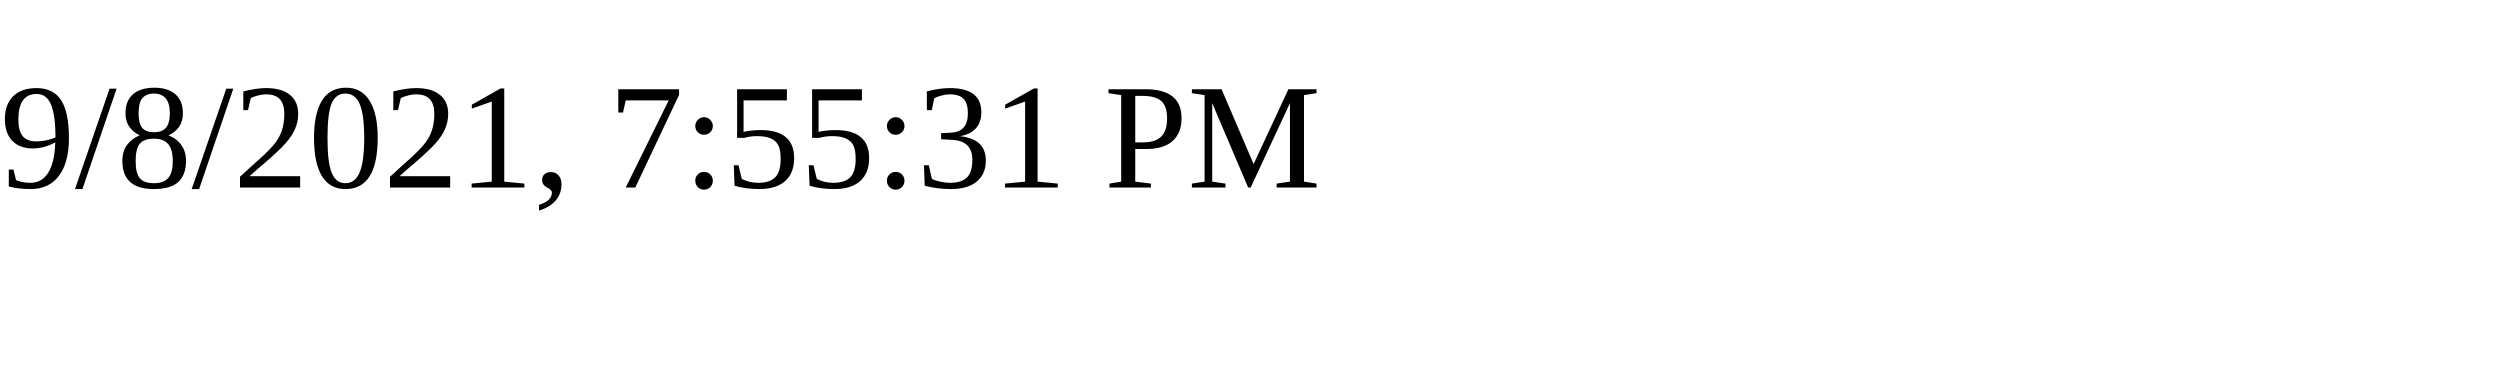
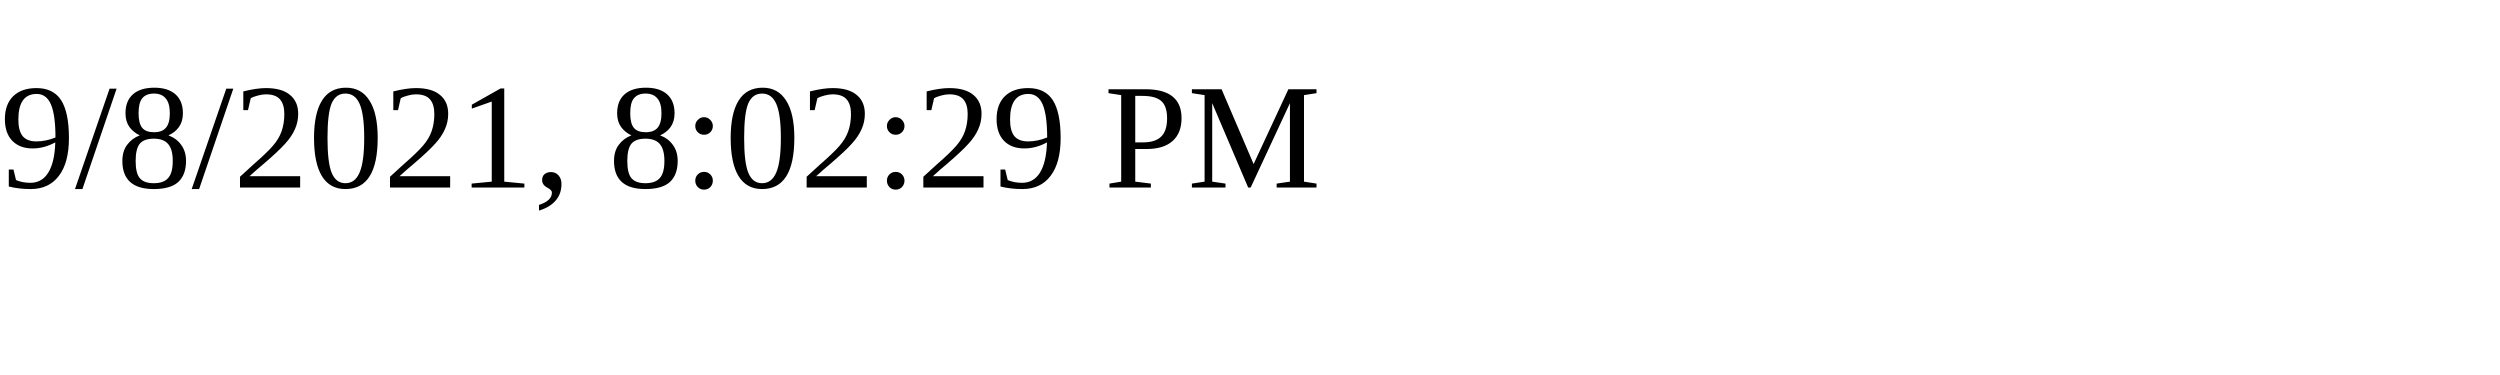
<svg xmlns="http://www.w3.org/2000/svg" height="30" width="200">
-   <text x="0" y="15">9/8/2021, 7:55:31 PM</text>
+   <text x="0" y="15">9/8/2021, 8:02:29 PM</text>
</svg>
